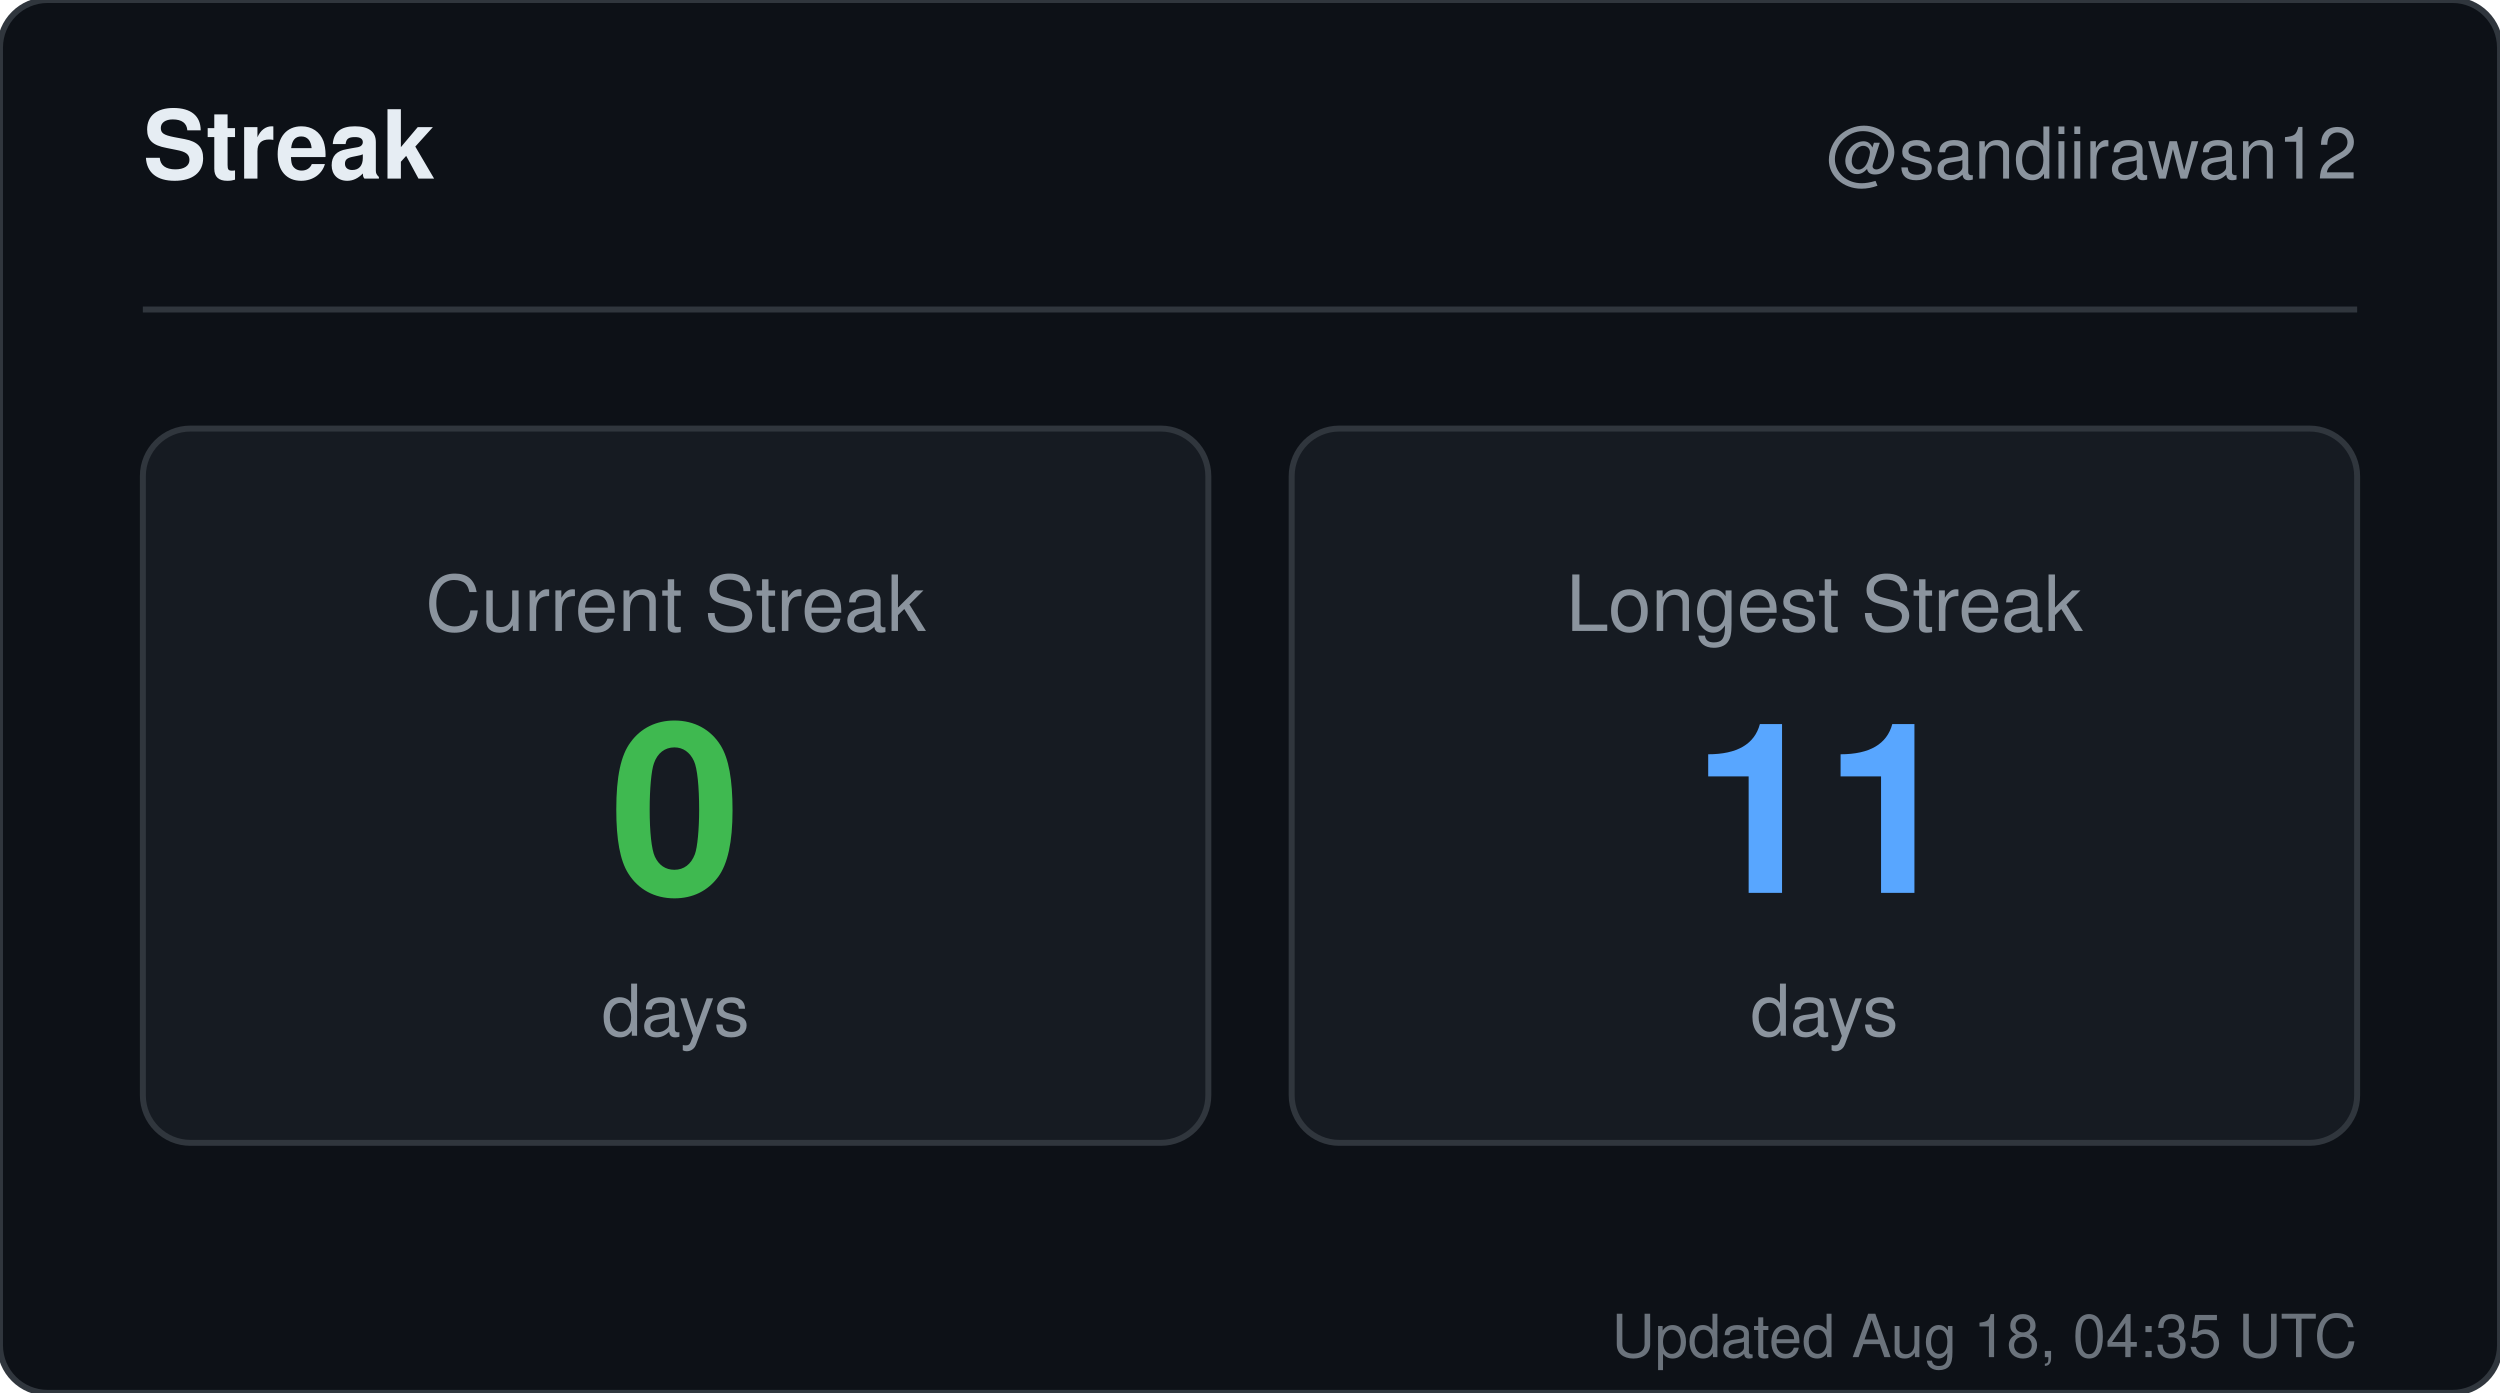
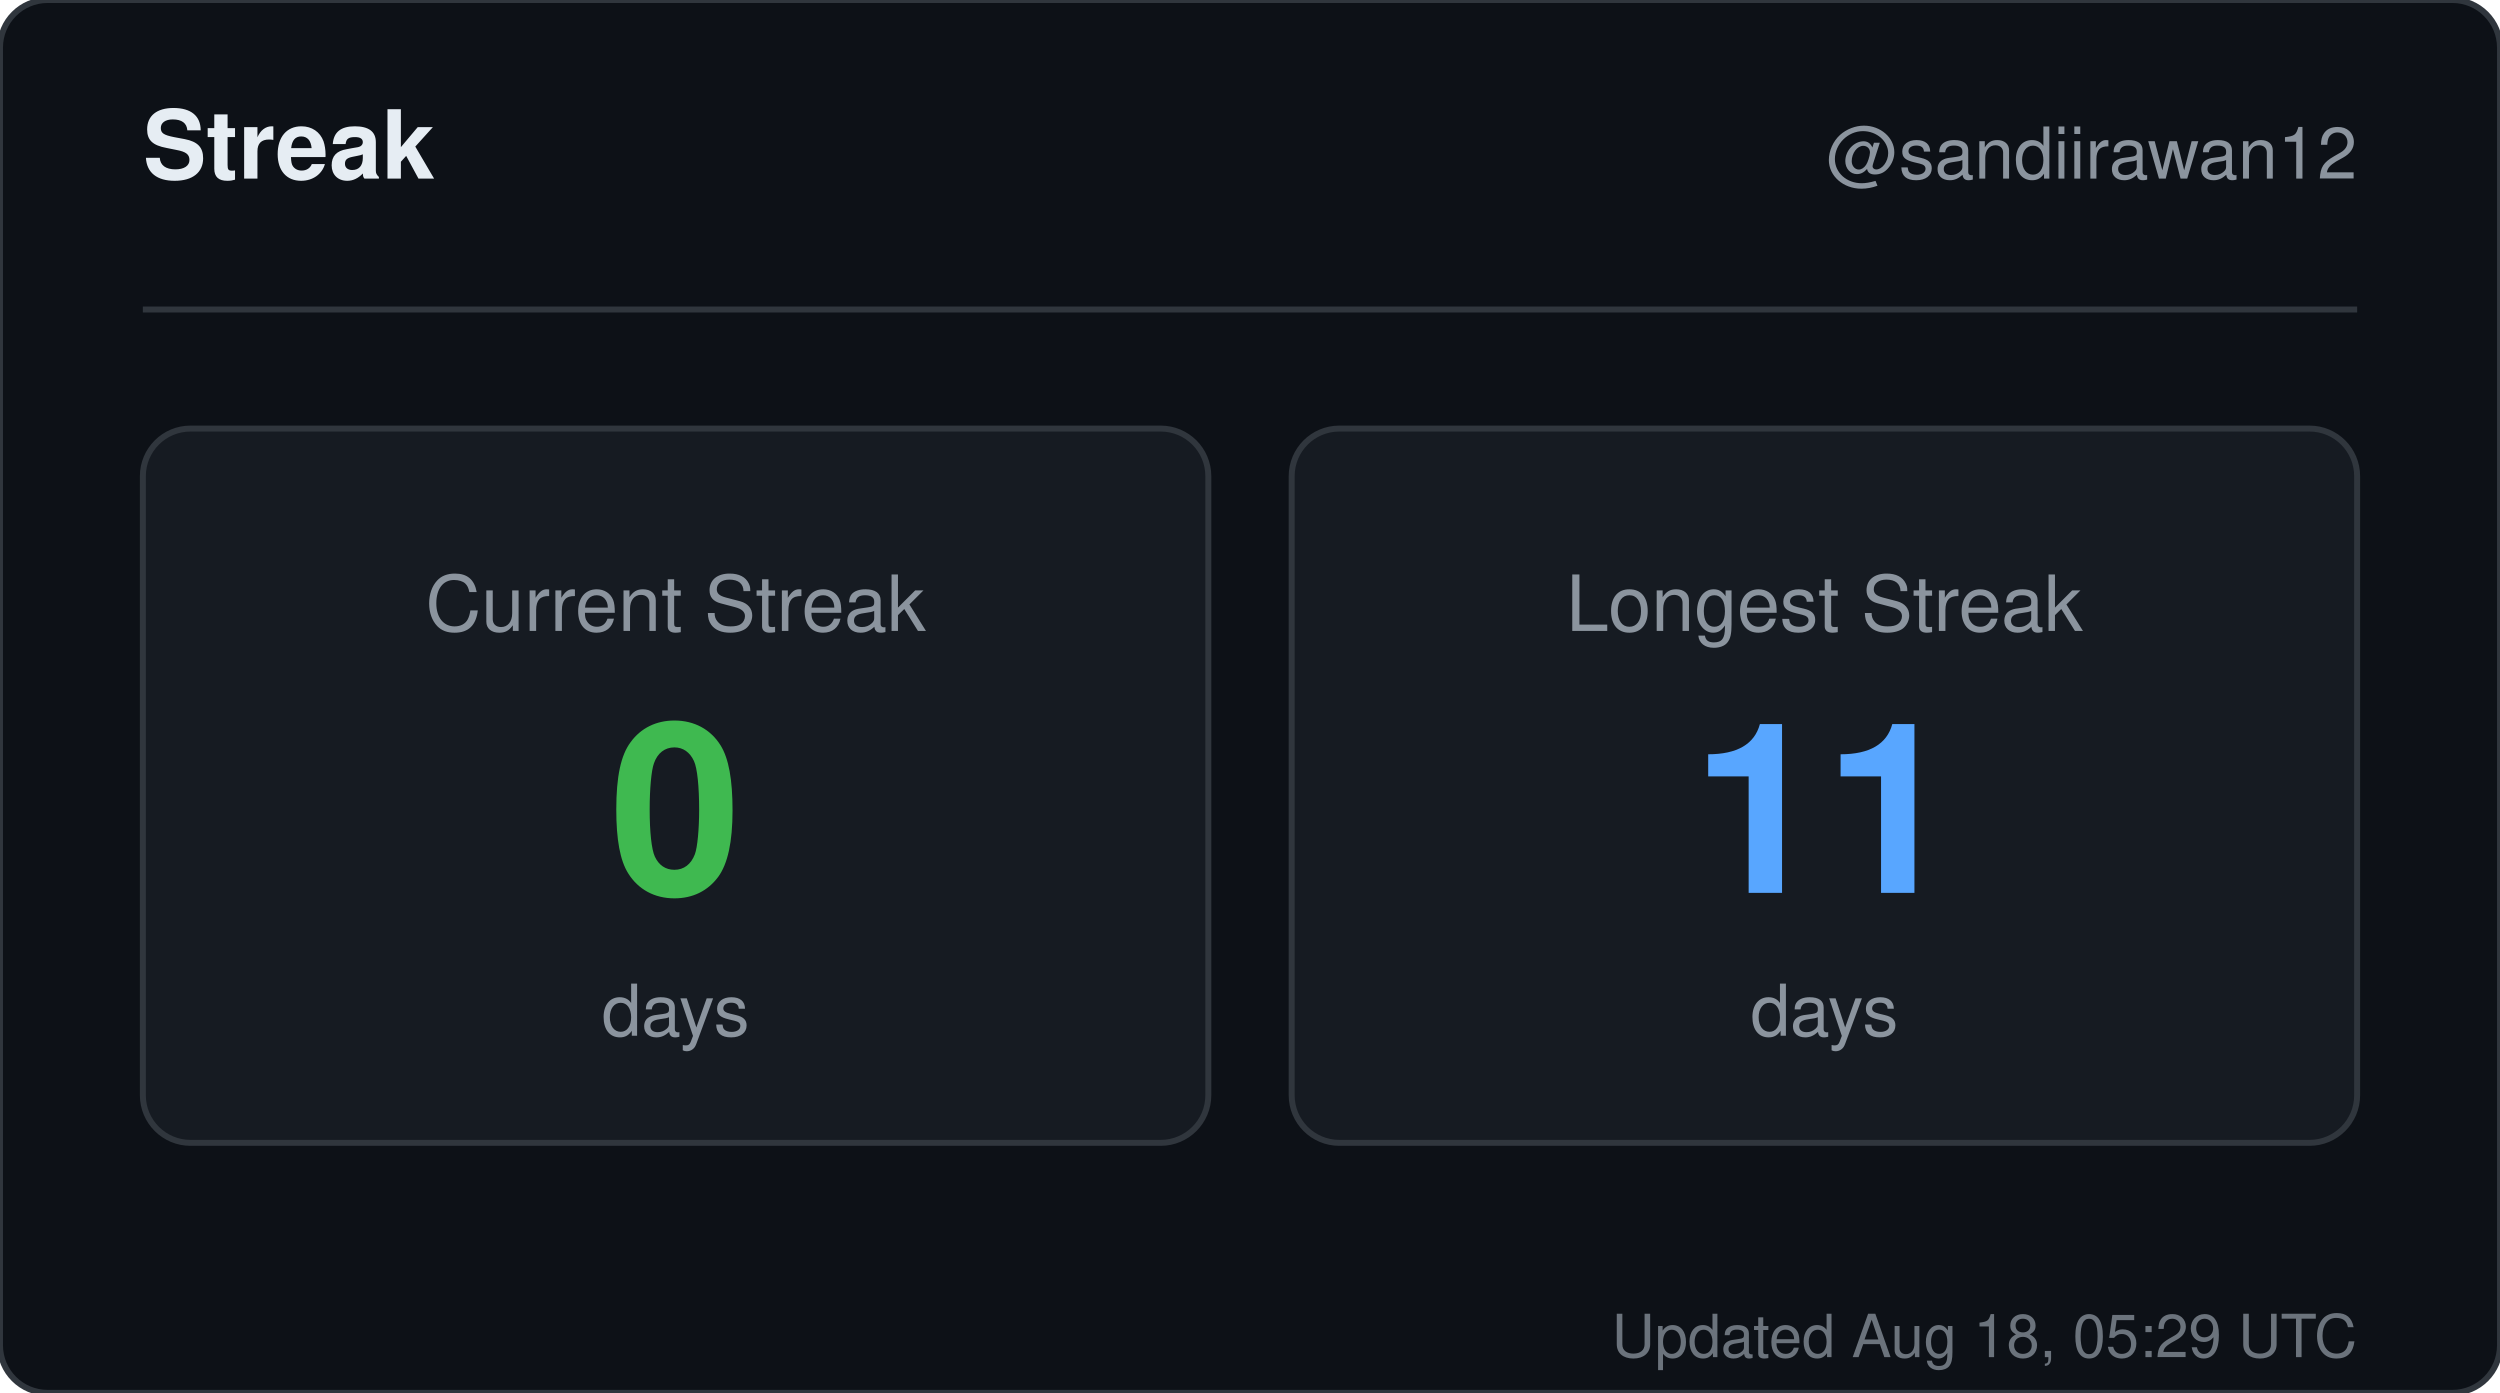
<svg xmlns="http://www.w3.org/2000/svg" width="420" height="234" viewBox="0 0 420 234" role="img" aria-label="Streak for sandiirawan12">
  <rect width="420" height="234" rx="8" fill="#0d1117" stroke="#30363d" />
  <g font-family="-apple-system, BlinkMacSystemFont, Segoe UI, Helvetica, Arial, sans-serif">
    <text x="24" y="30" fill="#e6edf3" font-size="16" font-weight="700">Streak</text>
    <text x="396" y="30" fill="#8b949e" font-size="12" text-anchor="end">@sandiirawan12</text>
    <line x1="24" y1="52" x2="396" y2="52" stroke="#30363d" />
    <rect x="24" y="72" width="179" height="120" rx="8" fill="#161b22" stroke="#30363d" />
    <text x="113.5" y="106" fill="#8b949e" font-size="13" text-anchor="middle">Current Streak</text>
    <text x="113.5" y="150" fill="#3fb950" font-size="40" font-weight="700" text-anchor="middle">0</text>
    <text x="113.5" y="174" fill="#8b949e" font-size="12" text-anchor="middle">days</text>
    <rect x="217" y="72" width="179" height="120" rx="8" fill="#161b22" stroke="#30363d" />
    <text x="306.5" y="106" fill="#8b949e" font-size="13" text-anchor="middle">Longest Streak</text>
    <text x="306.5" y="150" fill="#58a6ff" font-size="40" font-weight="700" text-anchor="middle">11</text>
    <text x="306.5" y="174" fill="#8b949e" font-size="12" text-anchor="middle">days</text>
-     <text x="396" y="228" fill="#8b949e" font-size="10" text-anchor="end" opacity="0.75">Updated Aug 18, 04:35 UTC</text>
+     <text x="396" y="228" fill="#8b949e" font-size="10" text-anchor="end" opacity="0.75">Updated Aug 18, 05:29 UTC</text>
  </g>
</svg>
